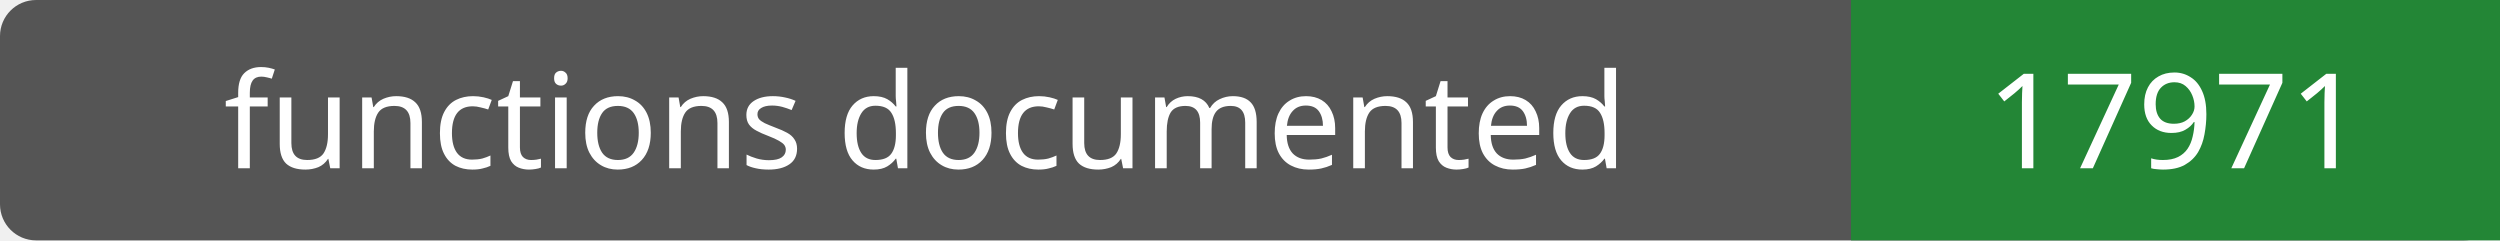
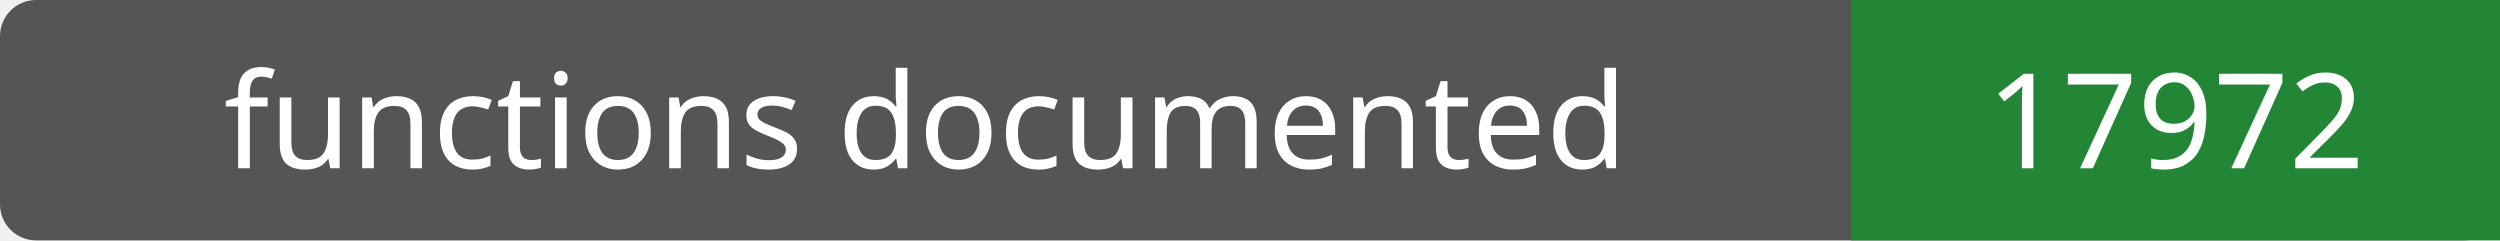
- <svg xmlns="http://www.w3.org/2000/svg" width="208" height="20" role="img" aria-label="functions documented: 17971">
+ <svg xmlns="http://www.w3.org/2000/svg" width="208" height="20" role="img" aria-label="functions documented: 17972">
  <rect width="208" height="20" rx="3" fill="#555" />
  <path fill="#238636" d="M154 0h54v20H154z" />
  <g fill="#fff" text-anchor="middle" font-family="Verdana,sans-serif" font-size="11">
    <text x="77.0" y="14">functions documented</text>
-     <text x="181.0" y="14">17971</text>
+     <text x="181.0" y="14">17972</text>
  </g>
</svg>
